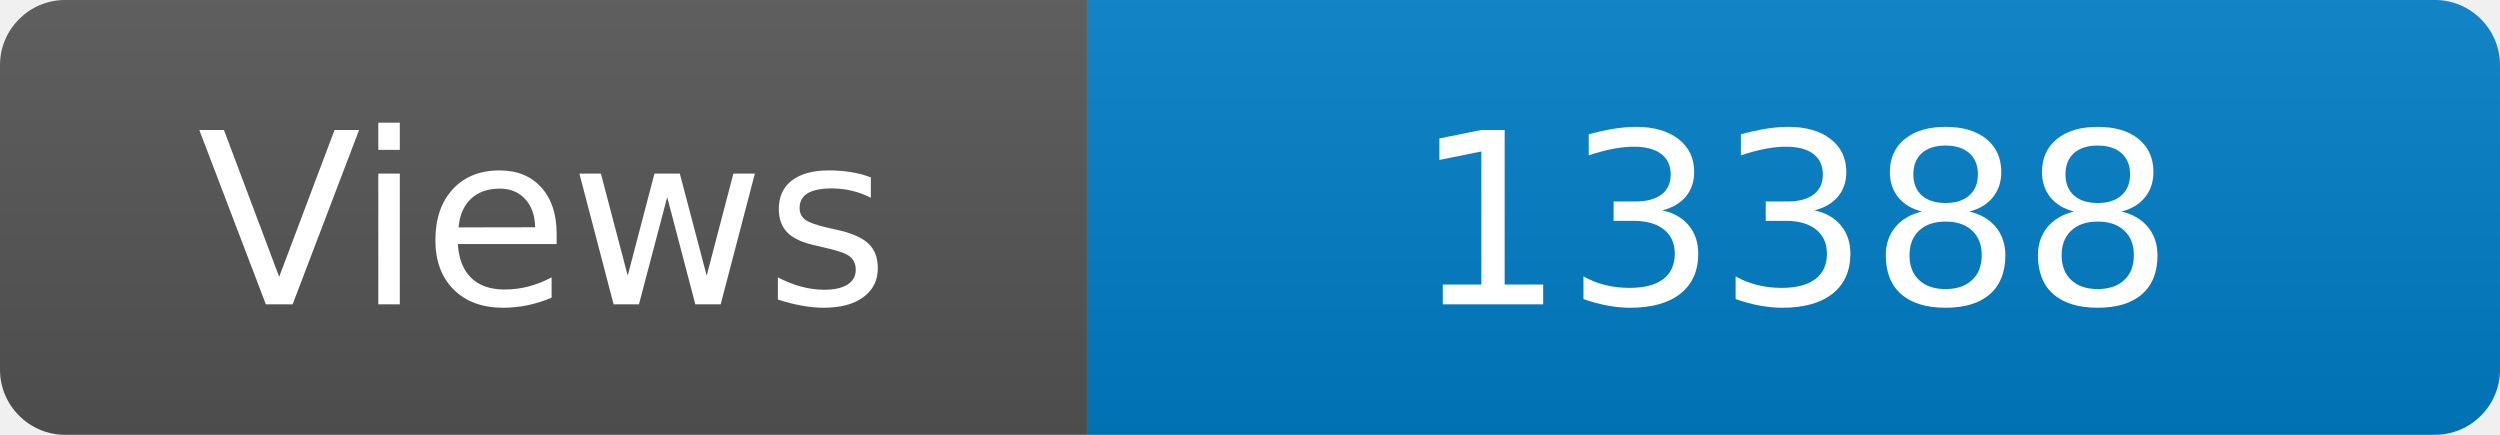
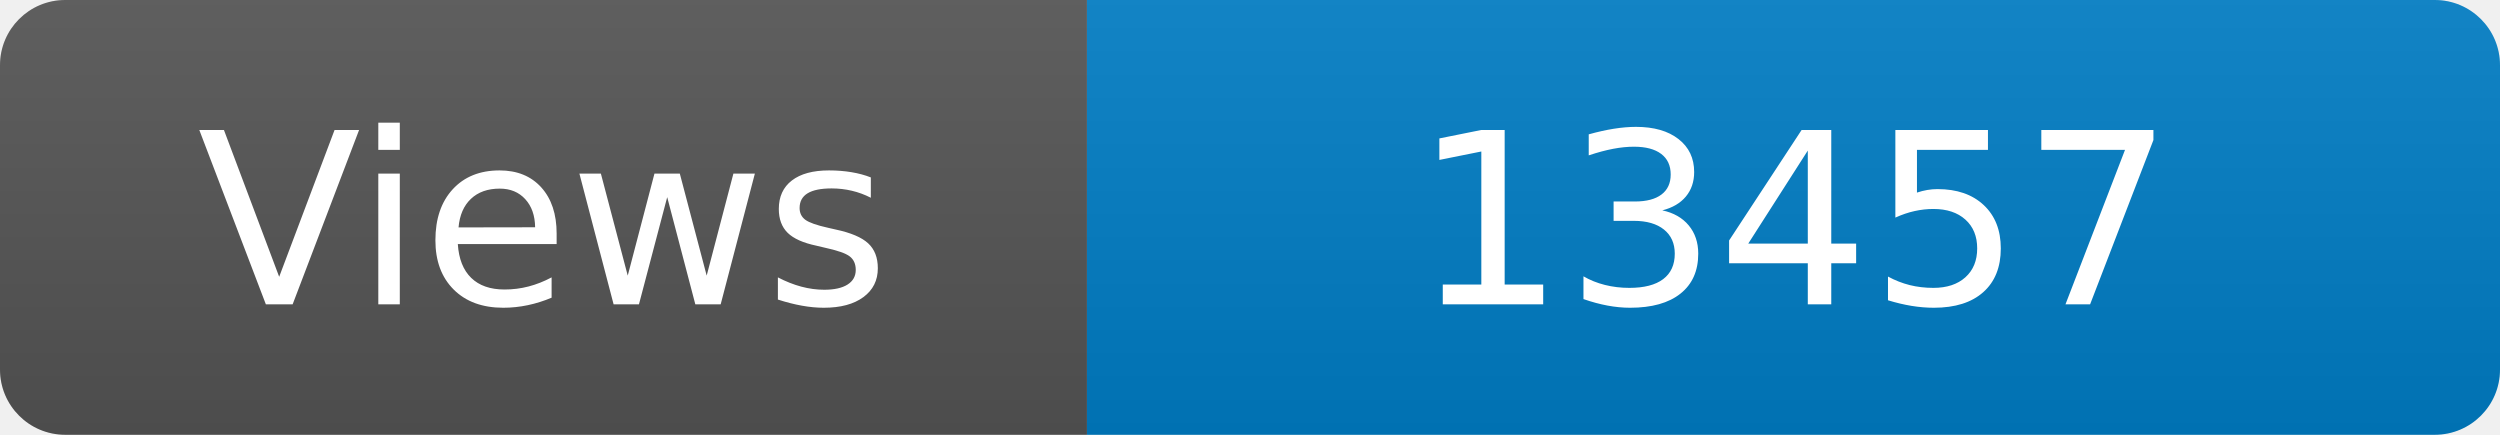
<svg xmlns="http://www.w3.org/2000/svg" width="115" height="20" role="img" aria-label="Maintained?: yes">
  <linearGradient id="s" x2="0" y2="100%">
    <stop offset="0" stop-color="#bbb" stop-opacity=".1" />
    <stop offset="1" stop-opacity=".1" />
  </linearGradient>
  <clipPath id="r">
    <rect width="115" height="20" rx="3" fill="#fff" />
  </clipPath>
  <g clip-path="url(#r)">
    <rect width="50" height="20" fill="#555" />
    <rect x="50" width="160" height="20" fill="#007ec6" />
    <rect width="115" height="20" fill="url(#s)" />
  </g>
  <g fill="#fff" text-anchor="middle" font-family="Verdana,Geneva,DejaVu Sans,sans-serif" font-size="110">
    <text x="250" y="140" transform="scale(.1)" fill="#fff">Views</text>
-     <text x="825" y="140" transform="scale(.1)" fill="#fff">13388</text>
+     <text x="825" y="140" transform="scale(.1)" fill="#fff">13457</text>
  </g>
</svg>
